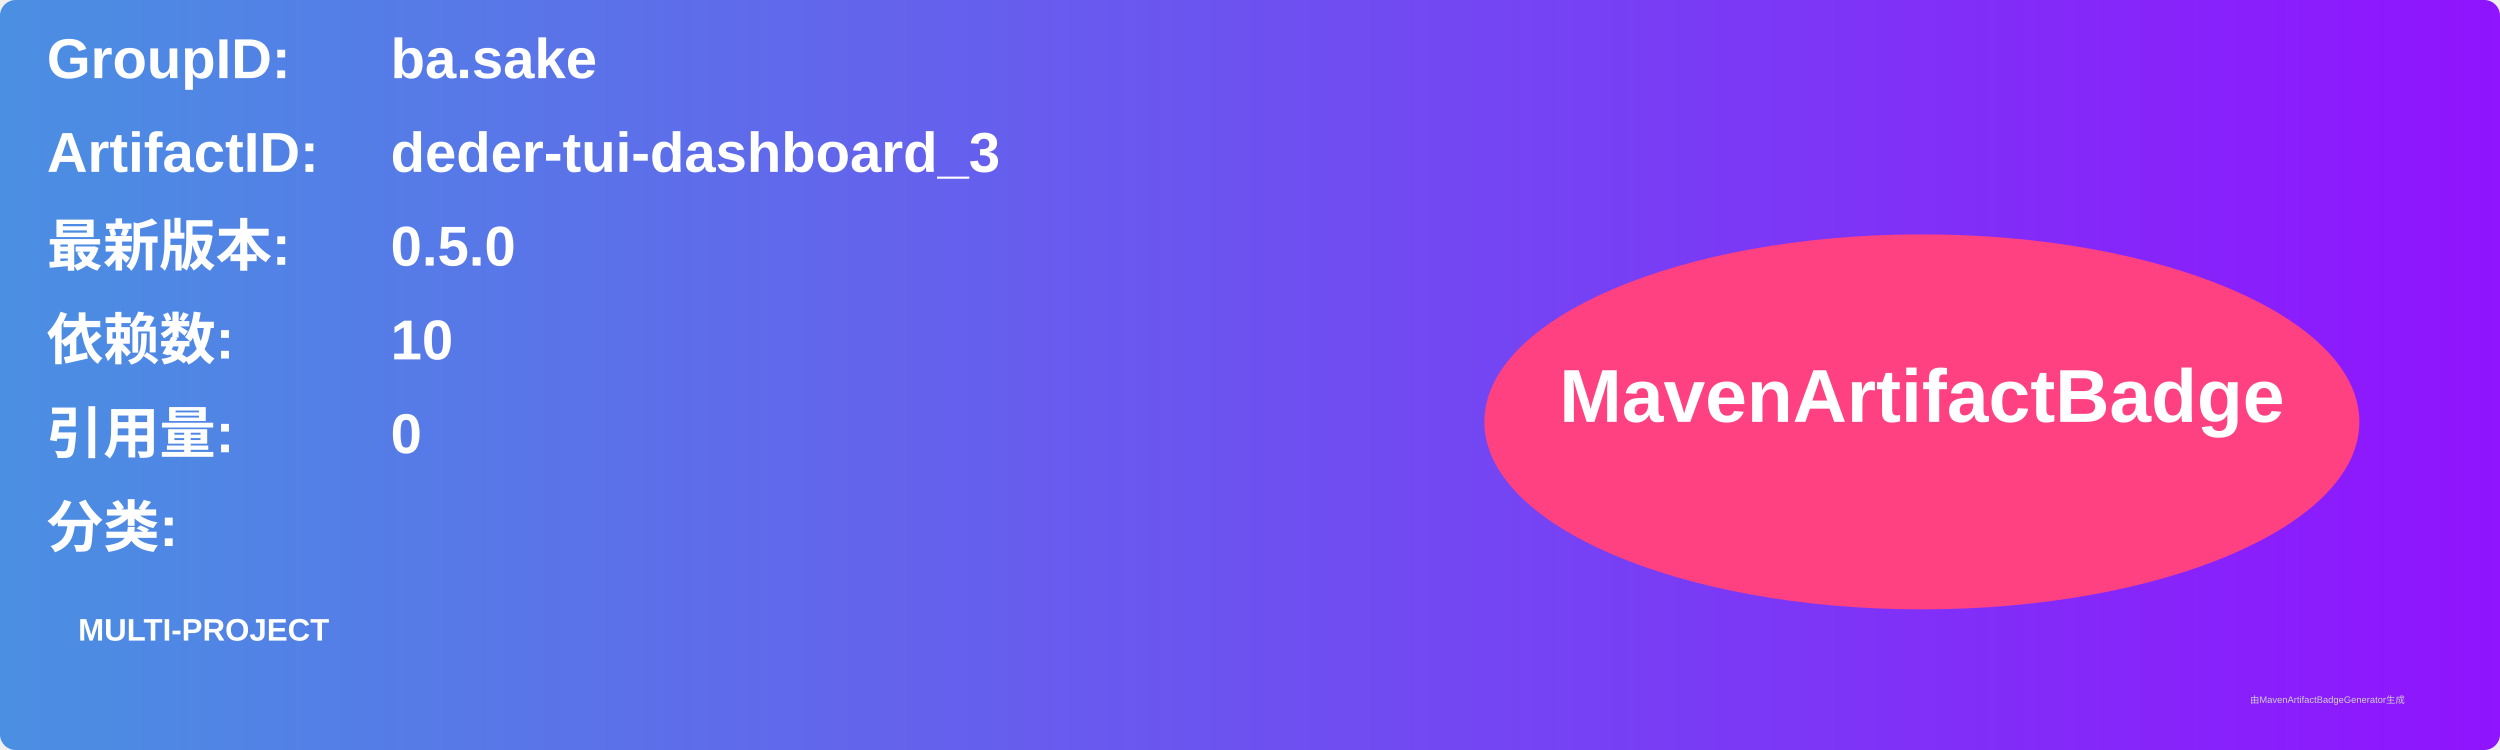
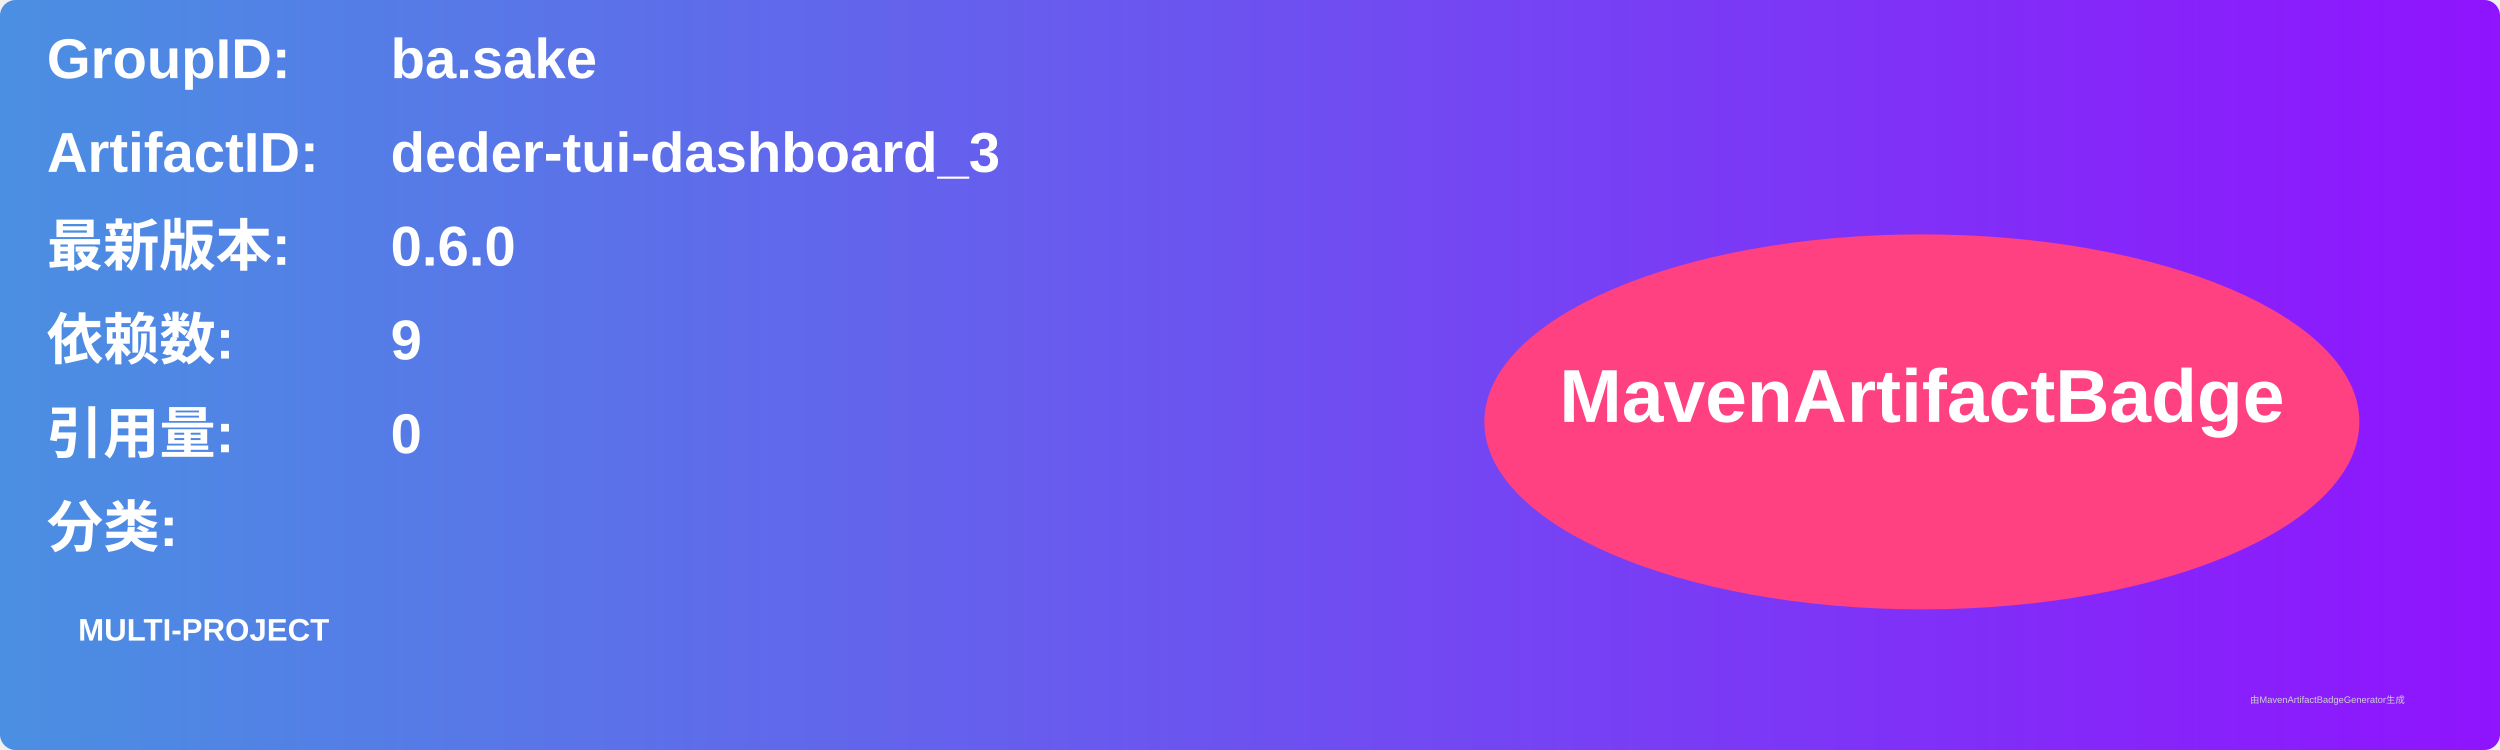
<svg xmlns="http://www.w3.org/2000/svg" width="800" height="240" viewBox="0 0 800 240">
  <linearGradient id="grad" x1="0%" y1="0%" x2="100%" y2="0%">
    <stop offset="0%" stop-color="#4a90e2" />
    <stop offset="100%" stop-color="#9013fe" />
  </linearGradient>
  <rect width="100%" height="100%" rx="5" ry="5" fill="url(#grad)" />
  <g transform="translate(15, 15)">
    <text x="0" y="10" font-family="Arial" font-size="18" fill="white" font-weight="bold" width="260">GroupID:</text>
    <text x="110" y="10" font-family="Arial" font-size="18" fill="white" font-weight="bold" width="460">ba.sake</text>
    <text x="0" y="40" font-family="Arial" font-size="18" fill="white" font-weight="bold" width="260">ArtifactID:</text>
    <text x="110" y="40" font-family="Arial" font-size="18" fill="white" font-weight="bold" width="460">deder-tui-dashboard_3</text>
    <text x="0" y="70" font-family="Arial" font-size="18" fill="white" font-weight="bold">最新版本:</text>
    <text x="110" y="70" font-family="Arial" font-size="18" fill="white" font-weight="bold">
-       <tspan font-weight="bold">0.5.0</tspan>
+       <tspan font-weight="bold">0.6.0</tspan>
    </text>
    <text x="0" y="100" font-family="Arial" font-size="18" fill="white" font-weight="bold">依赖数: </text>
    <text x="110" y="100" font-family="Arial" font-size="18" fill="white">
-       <tspan font-weight="bold">10</tspan>
+       <tspan font-weight="bold">9</tspan>
    </text>
    <text x="0" y="130" font-family="Arial" font-size="18" fill="white" font-weight="bold">引用量: </text>
    <text x="110" y="130" font-family="Arial" font-size="18" fill="white">
      <tspan font-weight="bold">0</tspan>
    </text>
    <text x="0" y="160" font-family="Arial" font-size="18" fill="white" font-weight="bold">分类:</text>
    <text x="10" y="190" font-family="Arial" font-size="10" fill="white">
      <tspan font-weight="bold">MULTI-PROJECT</tspan>
    </text>
    <ellipse cx="600" cy="120" rx="140" ry="60" fill="#ff4081" />
    <text x="600" y="120" text-anchor="middle" font-family="Arial" font-size="24" fill="white" font-weight="bold">MavenArtifactBadge</text>
  </g>
  <text x="720" y="225" font-family="Arial" font-size="3" fill="#d0d0d0">由MavenArtifactBadgeGenerator生成</text>
</svg>
